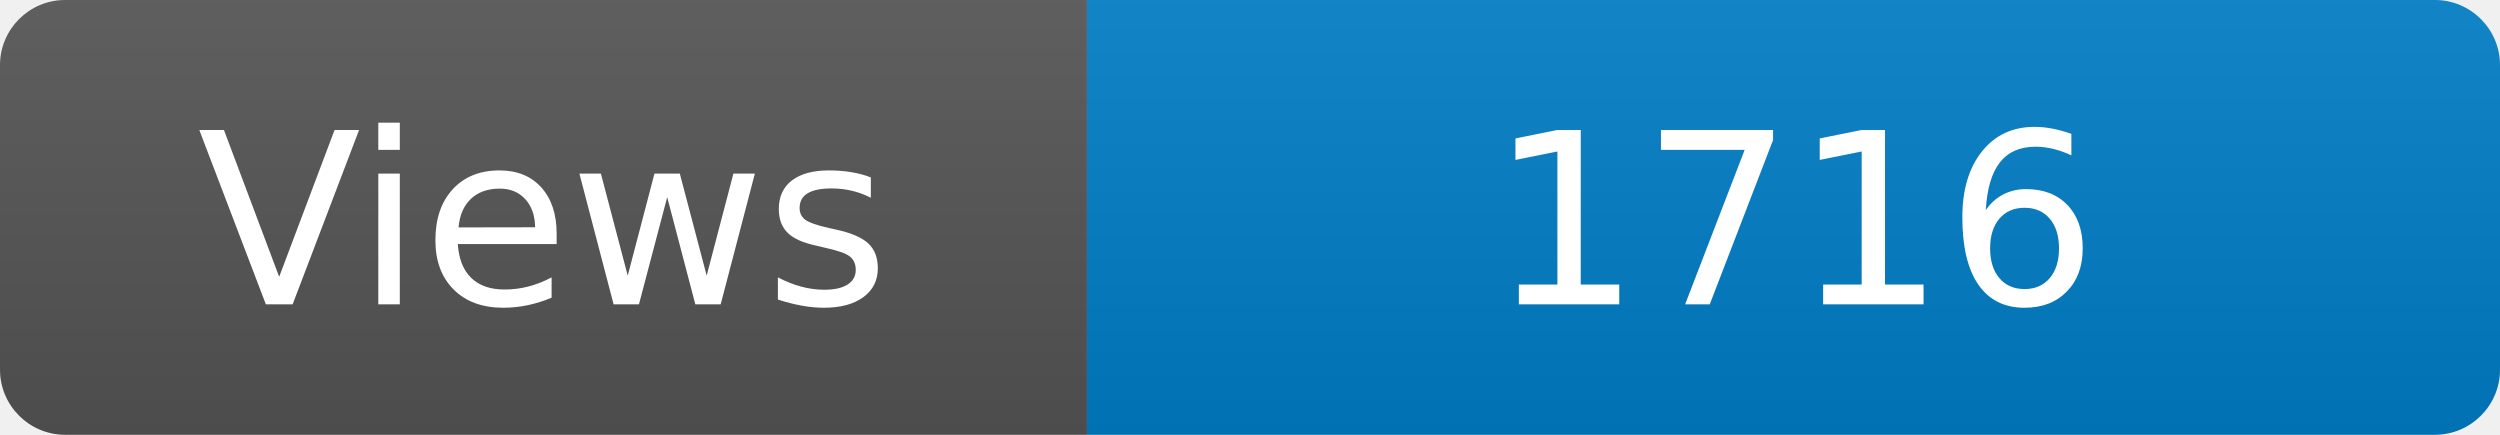
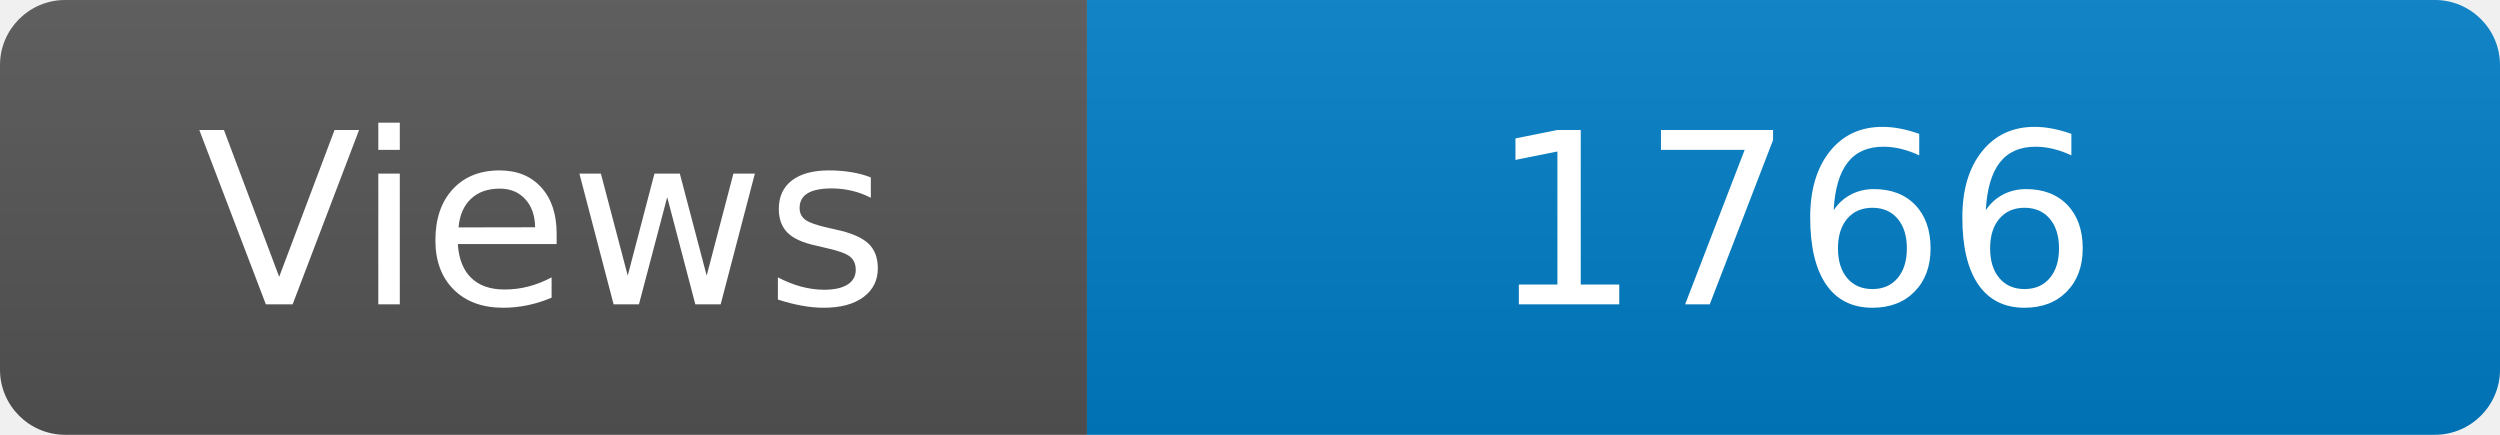
<svg xmlns="http://www.w3.org/2000/svg" width="115" height="20" role="img" aria-label="Maintained?: yes">
  <linearGradient id="s" x2="0" y2="100%">
    <stop offset="0" stop-color="#bbb" stop-opacity=".1" />
    <stop offset="1" stop-opacity=".1" />
  </linearGradient>
  <clipPath id="r">
    <rect width="115" height="20" rx="3" fill="#fff" />
  </clipPath>
  <g clip-path="url(#r)">
    <rect width="50" height="20" fill="#555" />
    <rect x="50" width="160" height="20" fill="#007ec6" />
    <rect width="115" height="20" fill="url(#s)" />
  </g>
  <g fill="#fff" text-anchor="middle" font-family="Verdana,Geneva,DejaVu Sans,sans-serif" font-size="110">
    <text x="250" y="140" transform="scale(.1)" fill="#fff">Views</text>
-     <text x="825" y="140" transform="scale(.1)" fill="#fff">1716</text>
+     <text x="825" y="140" transform="scale(.1)" fill="#fff">1766</text>
  </g>
</svg>
